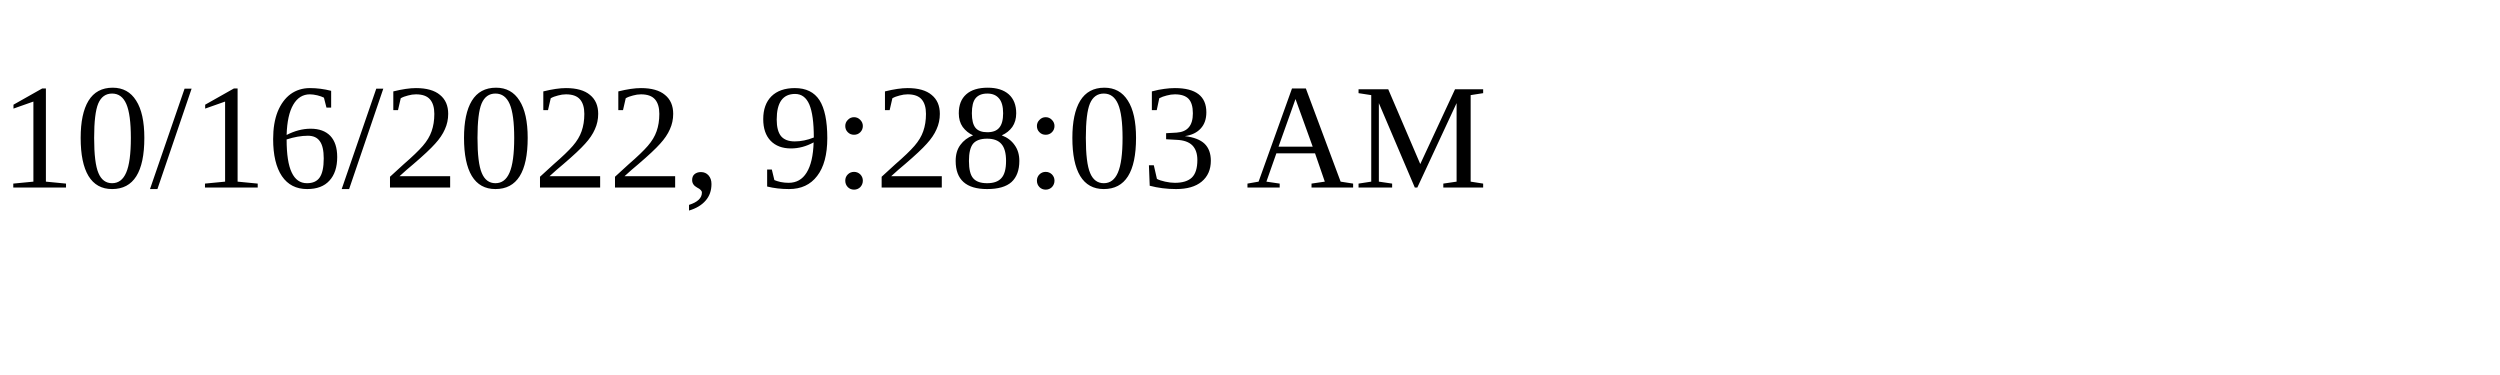
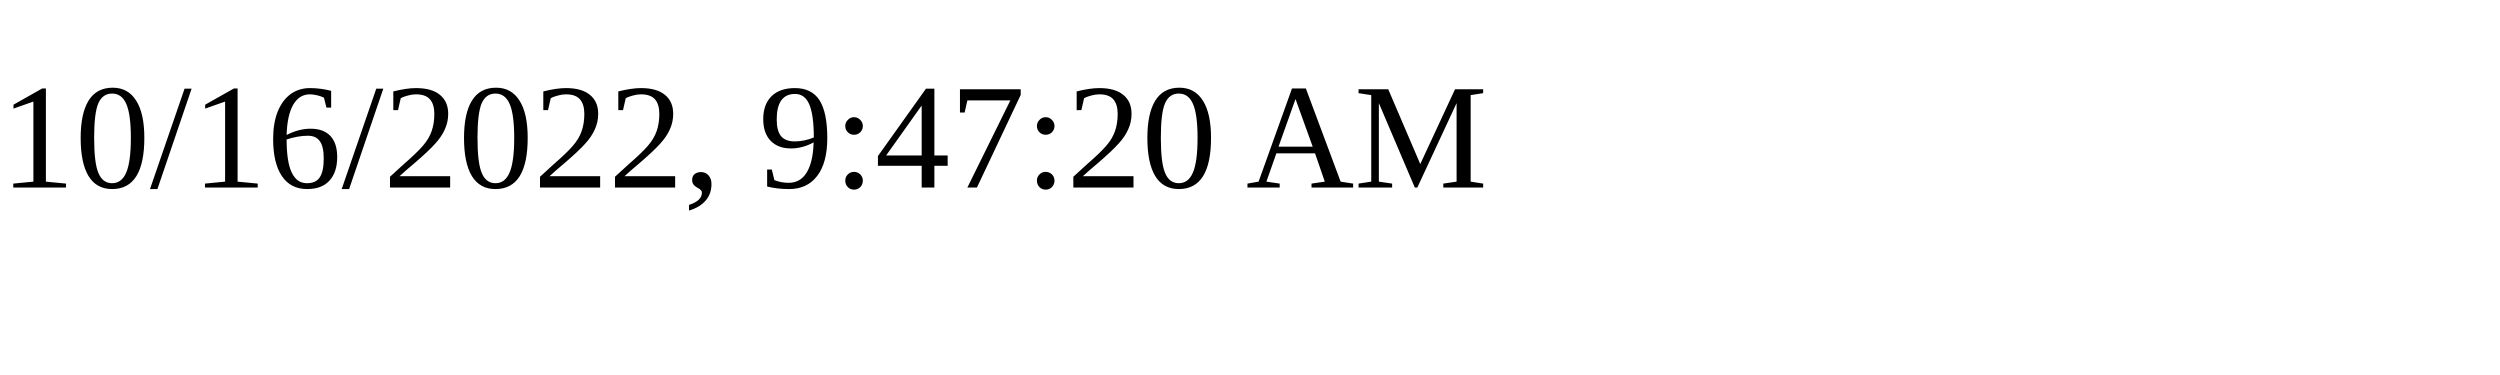
<svg xmlns="http://www.w3.org/2000/svg" height="30" width="200">
-   <text x="0" y="15">10/16/2022, 9:28:03 AM</text>
+   <text x="0" y="15">10/16/2022, 9:47:20 AM</text>
</svg>
